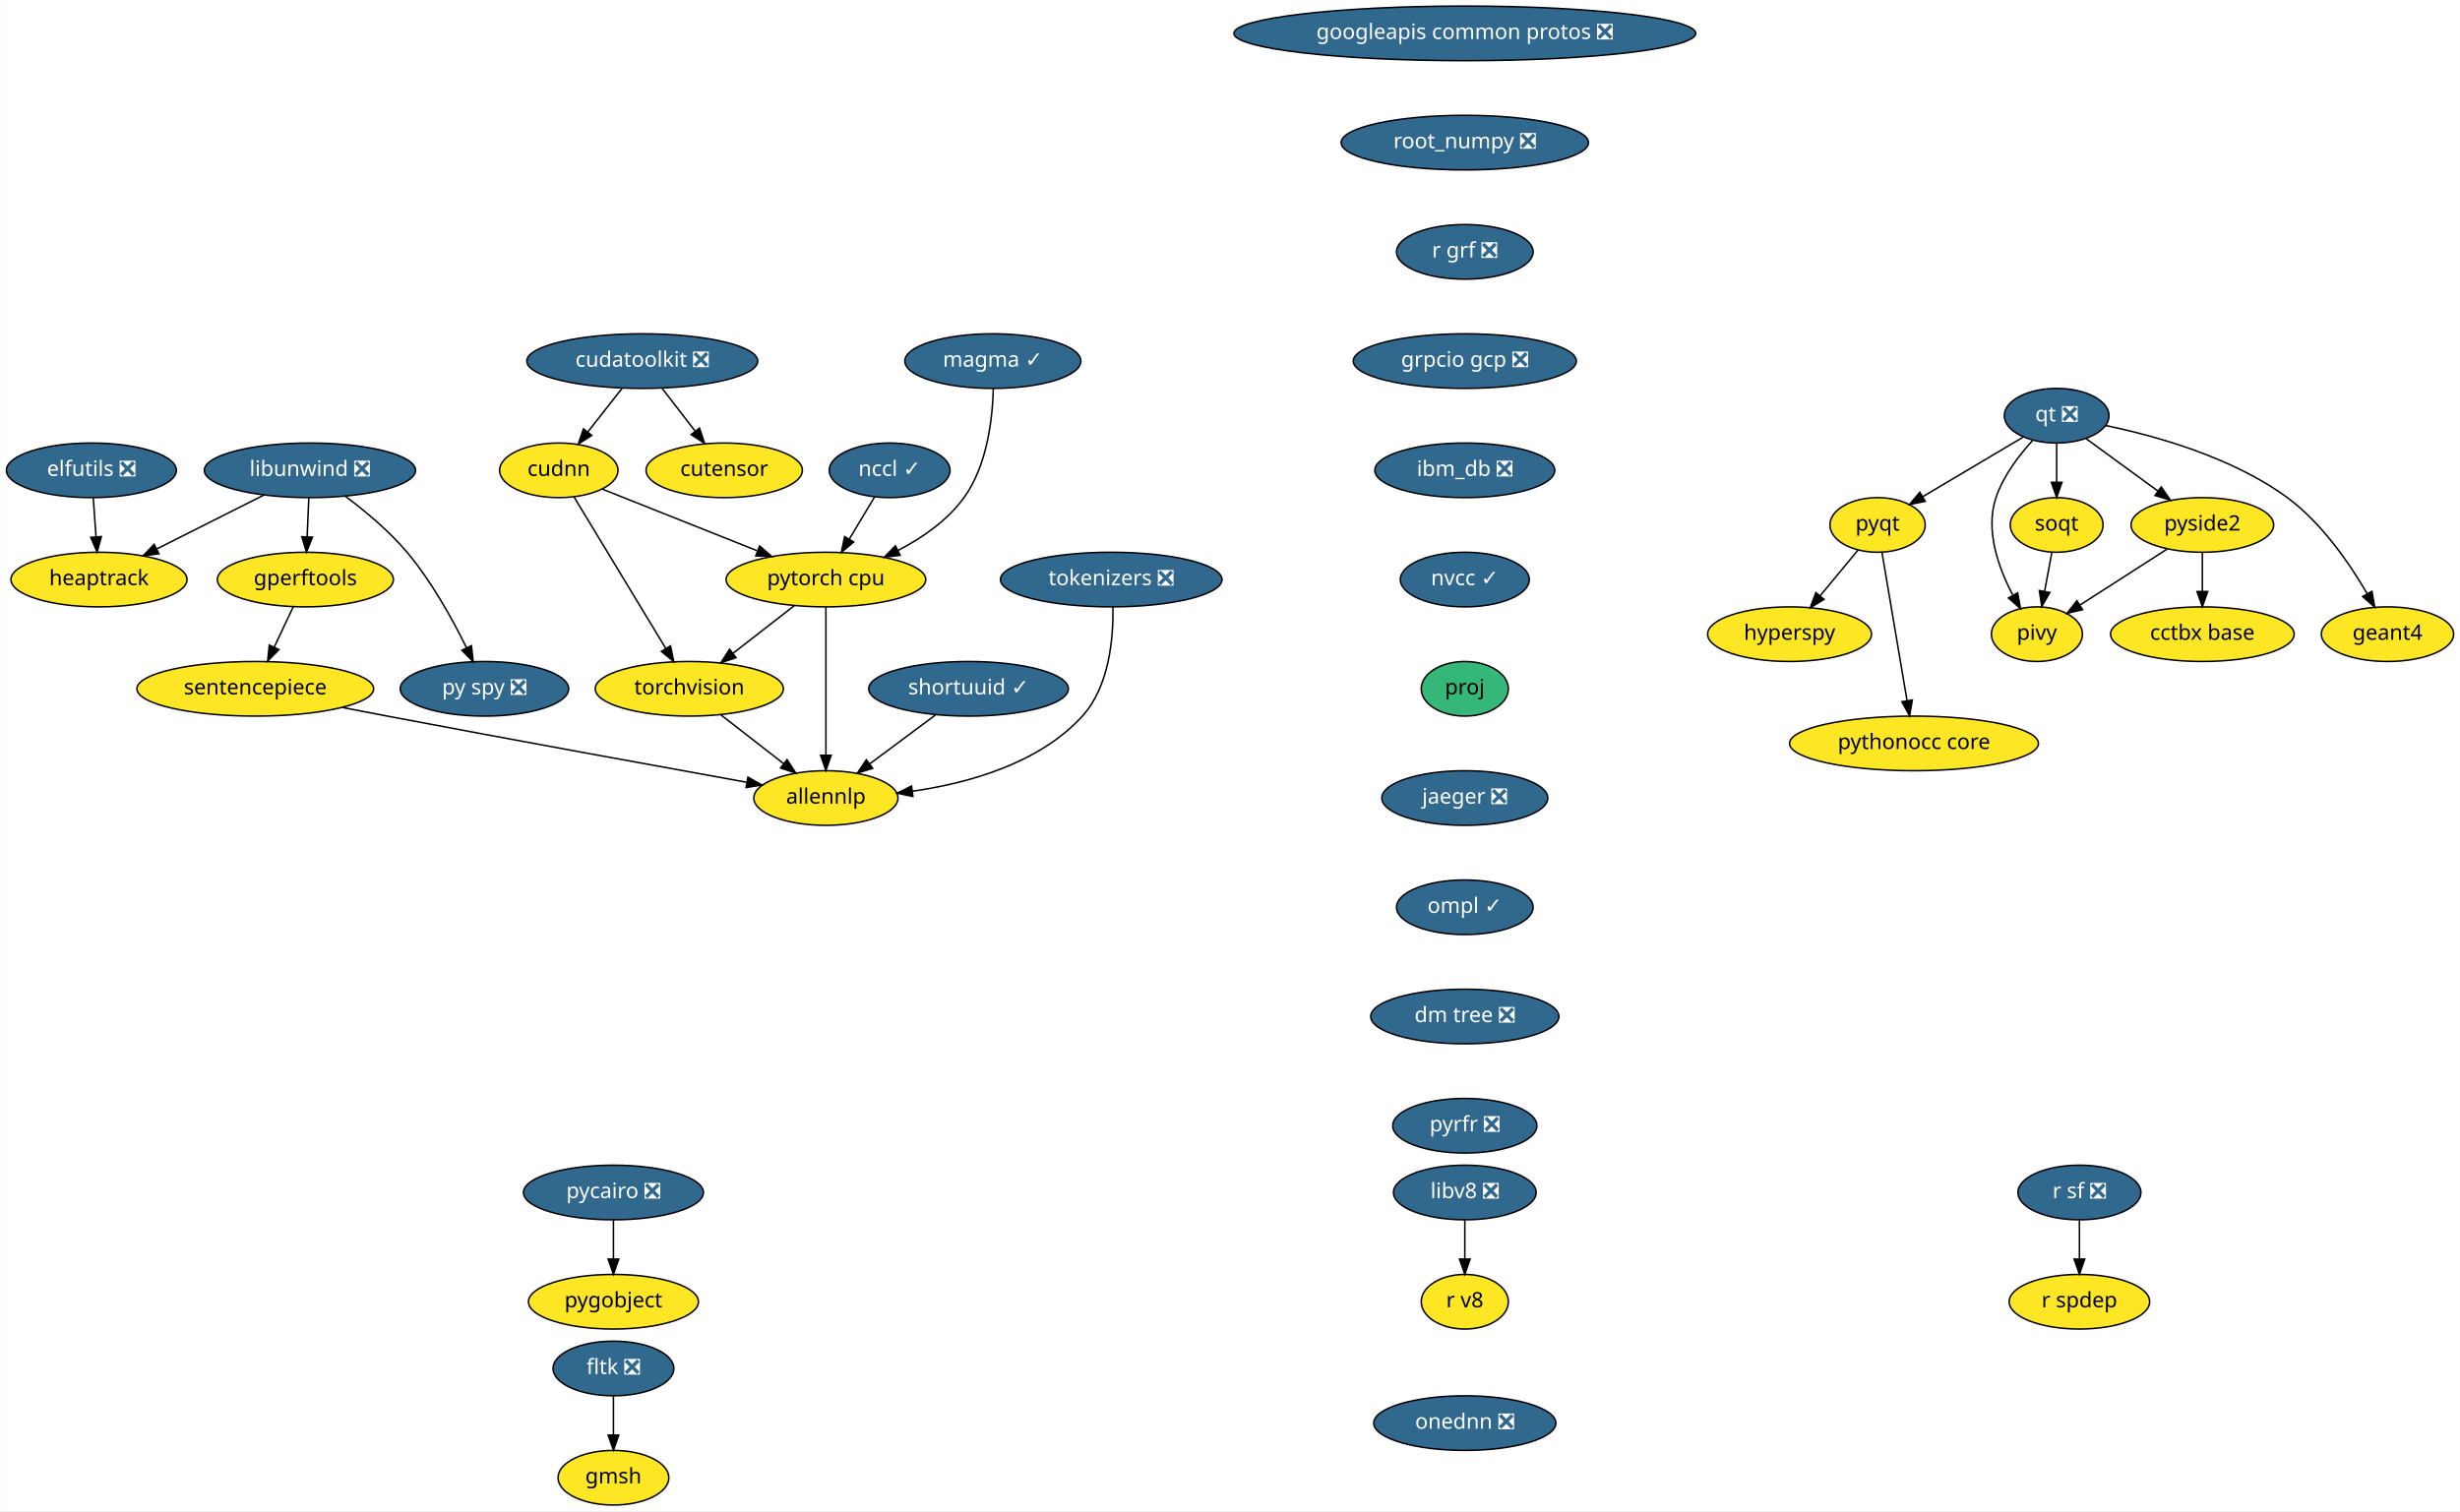
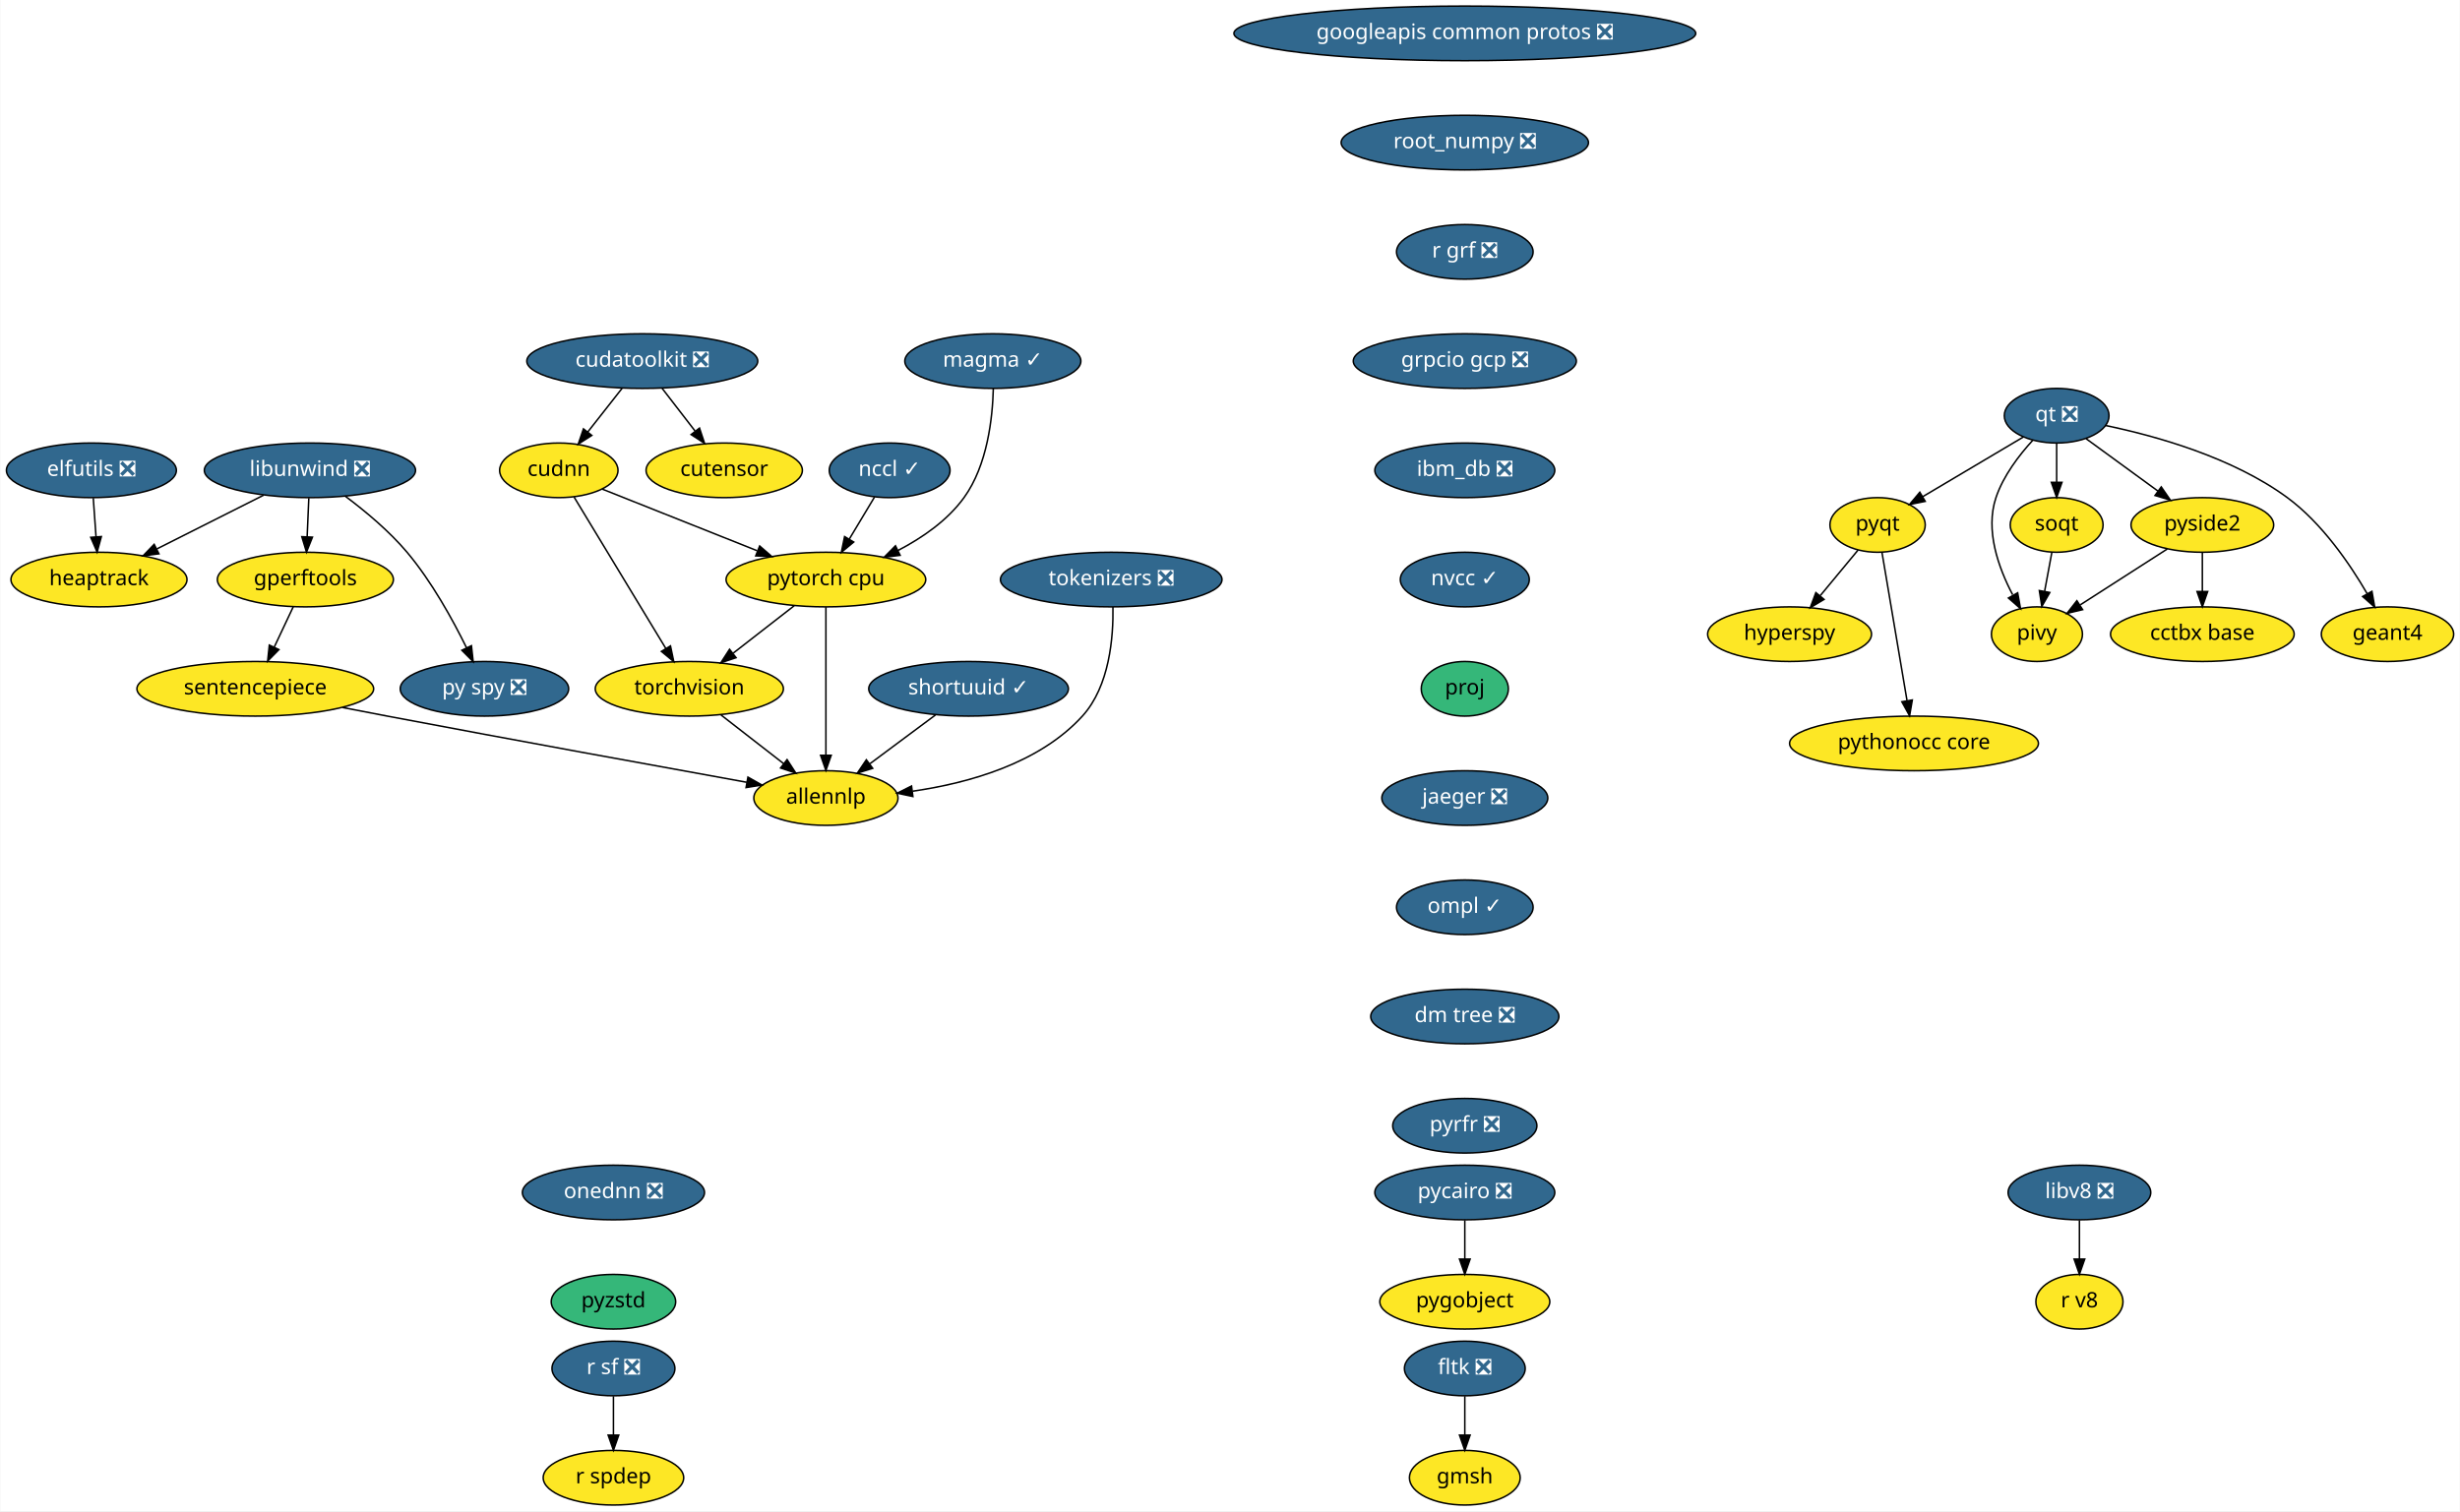
<svg xmlns="http://www.w3.org/2000/svg" xmlns:xlink="http://www.w3.org/1999/xlink" width="1621pt" height="996pt" viewBox="0.00 0.00 1620.55 996.00">
  <g id="graph0" class="graph" transform="scale(1 1) rotate(0) translate(4 992)">
    <polygon fill="white" stroke="transparent" points="-4,4 -4,-992 1616.55,-992 1616.55,4 -4,4" />
    <g id="node1" class="node">
      <g id="a_node1">
        <a xlink:href="https://github.com/conda-forge/elfutils-feedstock/pull/20" xlink:title="elfutils ❎">
          <ellipse fill="#31688e" stroke="black" cx="56" cy="-682" rx="56" ry="18" />
          <text text-anchor="middle" x="56" y="-678.3" font-family="Times-Roman" font-size="14.00" fill="white">elfutils ❎</text>
        </a>
      </g>
    </g>
    <g id="node2" class="node">
      <g id="a_node2">
        <a xlink:href="https://github.com/conda-forge/heaptrack-feedstock" xlink:title="heaptrack">
          <ellipse fill="#fde725" stroke="black" cx="61" cy="-610" rx="58" ry="18" />
          <text text-anchor="middle" x="61" y="-606.3" font-family="Times-Roman" font-size="14.00">heaptrack</text>
        </a>
      </g>
    </g>
    <g id="edge1" class="edge">
      <path fill="none" stroke="black" d="M57.24,-663.7C57.79,-655.98 58.45,-646.71 59.06,-638.11" />
      <polygon fill="black" stroke="black" points="62.56,-638.33 59.78,-628.1 55.57,-637.83 62.56,-638.33" />
    </g>
    <g id="node3" class="node">
      <g id="a_node3">
        <a xlink:href="https://github.com/conda-forge/googleapis-common-protos-feedstock/pull/26" xlink:title="googleapis common protos ❎">
          <ellipse fill="#31688e" stroke="black" cx="961" cy="-970" rx="152.17" ry="18" />
          <text text-anchor="middle" x="961" y="-966.3" font-family="Times-Roman" font-size="14.00" fill="white">googleapis common protos ❎</text>
        </a>
      </g>
    </g>
    <g id="node4" class="node">
      <g id="a_node4">
        <a xlink:href="https://github.com/conda-forge/root_numpy-feedstock/pull/21" xlink:title="root_numpy ❎">
          <ellipse fill="#31688e" stroke="black" cx="961" cy="-898" rx="81.49" ry="18" />
          <text text-anchor="middle" x="961" y="-894.3" font-family="Times-Roman" font-size="14.00" fill="white">root_numpy ❎</text>
        </a>
      </g>
    </g>
    <g id="node27" class="node">
      <g id="a_node27">
        <a xlink:href="https://github.com/conda-forge/r-grf-feedstock/pull/10" xlink:title="r grf ❎">
          <ellipse fill="#31688e" stroke="black" cx="961" cy="-826" rx="45" ry="18" />
          <text text-anchor="middle" x="961" y="-822.3" font-family="Times-Roman" font-size="14.00" fill="white">r grf ❎</text>
        </a>
      </g>
    </g>
    <g id="node5" class="node">
      <g id="a_node5">
        <a xlink:href="https://github.com/conda-forge/hyperspy-feedstock" xlink:title="hyperspy">
          <ellipse fill="#fde725" stroke="black" cx="1175" cy="-574" rx="54" ry="18" />
          <text text-anchor="middle" x="1175" y="-570.3" font-family="Times-Roman" font-size="14.00">hyperspy</text>
        </a>
      </g>
    </g>
    <g id="node6" class="node">
      <g id="a_node6">
        <a xlink:href="https://github.com/conda-forge/libunwind-feedstock/pull/14" xlink:title="libunwind ❎">
          <ellipse fill="#31688e" stroke="black" cx="200" cy="-682" rx="69.59" ry="18" />
          <text text-anchor="middle" x="200" y="-678.3" font-family="Times-Roman" font-size="14.00" fill="white">libunwind ❎</text>
        </a>
      </g>
    </g>
    <g id="edge3" class="edge">
      <path fill="none" stroke="black" d="M169.5,-665.64C148.8,-655.21 121.28,-641.36 99.13,-630.2" />
      <polygon fill="black" stroke="black" points="100.51,-626.98 90.01,-625.61 97.36,-633.23 100.51,-626.98" />
    </g>
    <g id="node7" class="node">
      <g id="a_node7">
        <a xlink:href="https://github.com/conda-forge/gperftools-feedstock" xlink:title="gperftools">
          <ellipse fill="#fde725" stroke="black" cx="197" cy="-610" rx="58" ry="18" />
          <text text-anchor="middle" x="197" y="-606.3" font-family="Times-Roman" font-size="14.00">gperftools</text>
        </a>
      </g>
    </g>
    <g id="edge4" class="edge">
      <path fill="none" stroke="black" d="M199.26,-663.7C198.93,-655.98 198.53,-646.71 198.16,-638.11" />
      <polygon fill="black" stroke="black" points="201.66,-637.95 197.73,-628.1 194.66,-638.25 201.66,-637.95" />
    </g>
    <g id="node8" class="node">
      <g id="a_node8">
        <a xlink:href="https://github.com/conda-forge/py-spy-feedstock/pull/11" xlink:title="py spy ❎">
          <ellipse fill="#31688e" stroke="black" cx="315" cy="-538" rx="55.49" ry="18" />
          <text text-anchor="middle" x="315" y="-534.3" font-family="Times-Roman" font-size="14.00" fill="white">py spy ❎</text>
        </a>
      </g>
    </g>
    <g id="edge5" class="edge">
      <path fill="none" stroke="black" d="M223.39,-664.87C236.36,-655.17 252.2,-642.02 264,-628 280.21,-608.74 294.07,-583.61 303.23,-564.97" />
      <polygon fill="black" stroke="black" points="306.42,-566.41 307.58,-555.88 300.11,-563.39 306.42,-566.41" />
    </g>
    <g id="node9" class="node">
      <g id="a_node9">
        <a xlink:href="https://github.com/conda-forge/sentencepiece-feedstock" xlink:title="sentencepiece">
          <ellipse fill="#fde725" stroke="black" cx="164" cy="-538" rx="78" ry="18" />
          <text text-anchor="middle" x="164" y="-534.3" font-family="Times-Roman" font-size="14.00">sentencepiece</text>
        </a>
      </g>
    </g>
    <g id="edge6" class="edge">
      <path fill="none" stroke="black" d="M189.01,-592.05C185.26,-584.09 180.69,-574.41 176.5,-565.51" />
      <polygon fill="black" stroke="black" points="179.57,-563.83 172.14,-556.28 173.24,-566.81 179.57,-563.83" />
    </g>
    <g id="node23" class="node">
      <g id="a_node23">
        <a xlink:href="https://github.com/conda-forge/allennlp-feedstock" xlink:title="allennlp">
          <ellipse fill="#fde725" stroke="black" cx="540" cy="-466" rx="47.5" ry="18" />
          <text text-anchor="middle" x="540" y="-462.3" font-family="Times-Roman" font-size="14.00">allennlp</text>
        </a>
      </g>
    </g>
    <g id="edge20" class="edge">
      <path fill="none" stroke="black" d="M221.54,-525.66C231.37,-523.75 241.47,-521.8 251,-520 333.74,-504.33 429.95,-486.83 487.85,-476.38" />
      <polygon fill="black" stroke="black" points="488.63,-479.79 497.85,-474.57 487.39,-472.9 488.63,-479.79" />
    </g>
    <g id="node10" class="node">
      <g id="a_node10">
        <a xlink:href="https://github.com/conda-forge/pycairo-feedstock/pull/23" xlink:title="pycairo ❎">
-           <ellipse fill="#31688e" stroke="black" cx="400" cy="-206" rx="59.29" ry="18" />
-           <text text-anchor="middle" x="400" y="-202.3" font-family="Times-Roman" font-size="14.00" fill="white">pycairo ❎</text>
+           <ellipse fill="#31688e" stroke="black" cx="961" cy="-206" rx="59.29" ry="18" />
+           <text text-anchor="middle" x="961" y="-202.3" font-family="Times-Roman" font-size="14.00" fill="white">pycairo ❎</text>
        </a>
      </g>
    </g>
    <g id="node11" class="node">
      <g id="a_node11">
        <a xlink:href="https://github.com/conda-forge/pygobject-feedstock" xlink:title="pygobject">
-           <ellipse fill="#fde725" stroke="black" cx="400" cy="-134" rx="56" ry="18" />
-           <text text-anchor="middle" x="400" y="-130.3" font-family="Times-Roman" font-size="14.00">pygobject</text>
+           <ellipse fill="#fde725" stroke="black" cx="961" cy="-134" rx="56" ry="18" />
+           <text text-anchor="middle" x="961" y="-130.3" font-family="Times-Roman" font-size="14.00">pygobject</text>
        </a>
      </g>
    </g>
    <g id="edge7" class="edge">
-       <path fill="none" stroke="black" d="M400,-187.7C400,-179.98 400,-170.71 400,-162.11" />
-       <polygon fill="black" stroke="black" points="403.5,-162.1 400,-152.1 396.5,-162.1 403.5,-162.1" />
+       <path fill="none" stroke="black" d="M961,-187.7C961,-179.98 961,-170.71 961,-162.11" />
+       <polygon fill="black" stroke="black" points="964.5,-162.1 961,-152.1 957.5,-162.1 964.5,-162.1" />
    </g>
    <g id="node12" class="node">
      <g id="a_node12">
        <a xlink:href="https://github.com/conda-forge/pyqt-feedstock" xlink:title="pyqt">
          <ellipse fill="#fde725" stroke="black" cx="1233" cy="-646" rx="31.4" ry="18" />
          <text text-anchor="middle" x="1233" y="-642.3" font-family="Times-Roman" font-size="14.00">pyqt</text>
        </a>
      </g>
    </g>
    <g id="edge8" class="edge">
      <path fill="none" stroke="black" d="M1220.13,-629.46C1212.83,-620.65 1203.53,-609.43 1195.27,-599.46" />
      <polygon fill="black" stroke="black" points="1197.72,-596.93 1188.64,-591.47 1192.33,-601.4 1197.72,-596.93" />
    </g>
    <g id="node13" class="node">
      <g id="a_node13">
        <a xlink:href="https://github.com/conda-forge/pythonocc-core-feedstock" xlink:title="pythonocc core">
          <ellipse fill="#fde725" stroke="black" cx="1257" cy="-502" rx="82" ry="18" />
          <text text-anchor="middle" x="1257" y="-498.3" font-family="Times-Roman" font-size="14.00">pythonocc core</text>
        </a>
      </g>
    </g>
    <g id="edge9" class="edge">
      <path fill="none" stroke="black" d="M1235.89,-627.87C1239.99,-603.67 1247.5,-559.21 1252.37,-530.39" />
      <polygon fill="black" stroke="black" points="1255.88,-530.63 1254.09,-520.19 1248.98,-529.47 1255.88,-530.63" />
    </g>
    <g id="node14" class="node">
      <g id="a_node14">
        <a xlink:href="https://github.com/conda-forge/qt-feedstock/pull/184" xlink:title="qt ❎">
          <ellipse fill="#31688e" stroke="black" cx="1351" cy="-718" rx="34.5" ry="18" />
          <text text-anchor="middle" x="1351" y="-714.3" font-family="Times-Roman" font-size="14.00" fill="white">qt ❎</text>
        </a>
      </g>
    </g>
    <g id="edge10" class="edge">
      <path fill="none" stroke="black" d="M1329.08,-704C1310.39,-692.91 1283.34,-676.86 1262.7,-664.62" />
      <polygon fill="black" stroke="black" points="1264.39,-661.55 1254.01,-659.46 1260.82,-667.57 1264.39,-661.55" />
    </g>
    <g id="node15" class="node">
      <g id="a_node15">
        <a xlink:href="https://github.com/conda-forge/pivy-feedstock" xlink:title="pivy">
          <ellipse fill="#fde725" stroke="black" cx="1338" cy="-574" rx="30" ry="18" />
          <text text-anchor="middle" x="1338" y="-570.3" font-family="Times-Roman" font-size="14.00">pivy</text>
        </a>
      </g>
    </g>
    <g id="edge11" class="edge">
      <path fill="none" stroke="black" d="M1335.34,-701.9C1326.32,-692.07 1315.83,-678.43 1311,-664 1303.82,-642.56 1312.58,-617.94 1321.98,-600.03" />
      <polygon fill="black" stroke="black" points="1325.3,-601.27 1327.18,-590.84 1319.21,-597.83 1325.3,-601.27" />
    </g>
    <g id="node16" class="node">
      <g id="a_node16">
        <a xlink:href="https://github.com/conda-forge/pyside2-feedstock" xlink:title="pyside2">
          <ellipse fill="#fde725" stroke="black" cx="1447" cy="-646" rx="47" ry="18" />
          <text text-anchor="middle" x="1447" y="-642.3" font-family="Times-Roman" font-size="14.00">pyside2</text>
        </a>
      </g>
    </g>
    <g id="edge12" class="edge">
      <path fill="none" stroke="black" d="M1370.43,-702.83C1384.02,-692.92 1402.41,-679.51 1417.77,-668.31" />
      <polygon fill="black" stroke="black" points="1419.92,-671.08 1425.94,-662.36 1415.79,-665.42 1419.92,-671.08" />
    </g>
    <g id="node17" class="node">
      <g id="a_node17">
        <a xlink:href="https://github.com/conda-forge/soqt-feedstock" xlink:title="soqt">
          <ellipse fill="#fde725" stroke="black" cx="1351" cy="-646" rx="30.59" ry="18" />
          <text text-anchor="middle" x="1351" y="-642.3" font-family="Times-Roman" font-size="14.00">soqt</text>
        </a>
      </g>
    </g>
    <g id="edge13" class="edge">
      <path fill="none" stroke="black" d="M1351,-699.7C1351,-691.98 1351,-682.71 1351,-674.11" />
      <polygon fill="black" stroke="black" points="1354.5,-674.1 1351,-664.1 1347.5,-674.1 1354.5,-674.1" />
    </g>
    <g id="node18" class="node">
      <g id="a_node18">
        <a xlink:href="https://github.com/conda-forge/geant4-feedstock" xlink:title="geant4">
          <ellipse fill="#fde725" stroke="black" cx="1569" cy="-574" rx="43.59" ry="18" />
          <text text-anchor="middle" x="1569" y="-570.3" font-family="Times-Roman" font-size="14.00">geant4</text>
        </a>
      </g>
    </g>
    <g id="edge14" class="edge">
      <path fill="none" stroke="black" d="M1383.29,-711.53C1415.98,-704.75 1466.75,-690.66 1503,-664 1525.74,-647.27 1544.1,-620.48 1555.63,-600.65" />
      <polygon fill="black" stroke="black" points="1558.74,-602.26 1560.58,-591.82 1552.63,-598.83 1558.74,-602.26" />
    </g>
    <g id="edge15" class="edge">
      <path fill="none" stroke="black" d="M1423.88,-630.15C1407.17,-619.42 1384.49,-604.86 1366.64,-593.39" />
      <polygon fill="black" stroke="black" points="1368.1,-590.17 1357.79,-587.71 1364.32,-596.06 1368.1,-590.17" />
    </g>
    <g id="node19" class="node">
      <g id="a_node19">
        <a xlink:href="https://github.com/conda-forge/cctbx-base-feedstock" xlink:title="cctbx base">
          <ellipse fill="#fde725" stroke="black" cx="1447" cy="-574" rx="60.5" ry="18" />
          <text text-anchor="middle" x="1447" y="-570.3" font-family="Times-Roman" font-size="14.00">cctbx base</text>
        </a>
      </g>
    </g>
    <g id="edge16" class="edge">
      <path fill="none" stroke="black" d="M1447,-627.7C1447,-619.98 1447,-610.71 1447,-602.11" />
      <polygon fill="black" stroke="black" points="1450.5,-602.1 1447,-592.1 1443.5,-602.1 1450.5,-602.1" />
    </g>
    <g id="edge17" class="edge">
      <path fill="none" stroke="black" d="M1347.85,-628.05C1346.42,-620.35 1344.69,-611.03 1343.08,-602.36" />
      <polygon fill="black" stroke="black" points="1346.48,-601.47 1341.21,-592.28 1339.59,-602.75 1346.48,-601.47" />
    </g>
    <g id="node20" class="node">
      <g id="a_node20">
        <a xlink:href="https://github.com/conda-forge/r-sf-feedstock/pull/49" xlink:title="r sf ❎">
-           <ellipse fill="#31688e" stroke="black" cx="1366" cy="-206" rx="40.5" ry="18" />
-           <text text-anchor="middle" x="1366" y="-202.3" font-family="Times-Roman" font-size="14.00" fill="white">r sf ❎</text>
+           <ellipse fill="#31688e" stroke="black" cx="400" cy="-90" rx="40.5" ry="18" />
+           <text text-anchor="middle" x="400" y="-86.3" font-family="Times-Roman" font-size="14.00" fill="white">r sf ❎</text>
        </a>
      </g>
    </g>
    <g id="node21" class="node">
      <g id="a_node21">
        <a xlink:href="https://github.com/conda-forge/r-spdep-feedstock" xlink:title="r spdep">
-           <ellipse fill="#fde725" stroke="black" cx="1366" cy="-134" rx="46.29" ry="18" />
-           <text text-anchor="middle" x="1366" y="-130.3" font-family="Times-Roman" font-size="14.00">r spdep</text>
+           <ellipse fill="#fde725" stroke="black" cx="400" cy="-18" rx="46.29" ry="18" />
+           <text text-anchor="middle" x="400" y="-14.3" font-family="Times-Roman" font-size="14.00">r spdep</text>
        </a>
      </g>
    </g>
    <g id="edge18" class="edge">
-       <path fill="none" stroke="black" d="M1366,-187.7C1366,-179.98 1366,-170.71 1366,-162.11" />
-       <polygon fill="black" stroke="black" points="1369.5,-162.1 1366,-152.1 1362.5,-162.1 1369.5,-162.1" />
+       <path fill="none" stroke="black" d="M400,-71.7C400,-63.98 400,-54.71 400,-46.11" />
+       <polygon fill="black" stroke="black" points="403.5,-46.1 400,-36.1 396.5,-46.1 403.5,-46.1" />
    </g>
    <g id="node22" class="node">
      <g id="a_node22">
        <a xlink:href="https://github.com/conda-forge/torchvision-feedstock" xlink:title="torchvision">
          <ellipse fill="#fde725" stroke="black" cx="450" cy="-538" rx="61.99" ry="18" />
          <text text-anchor="middle" x="450" y="-534.3" font-family="Times-Roman" font-size="14.00">torchvision</text>
        </a>
      </g>
    </g>
    <g id="edge19" class="edge">
      <path fill="none" stroke="black" d="M470.87,-520.76C483.17,-511.2 498.88,-498.98 512.22,-488.61" />
      <polygon fill="black" stroke="black" points="514.42,-491.33 520.17,-482.43 510.12,-485.8 514.42,-491.33" />
    </g>
    <g id="node24" class="node">
      <g id="a_node24">
        <a xlink:href="https://github.com/conda-forge/fltk-feedstock/pull/7" xlink:title="fltk ❎">
-           <ellipse fill="#31688e" stroke="black" cx="400" cy="-90" rx="39.79" ry="18" />
-           <text text-anchor="middle" x="400" y="-86.3" font-family="Times-Roman" font-size="14.00" fill="white">fltk ❎</text>
+           <ellipse fill="#31688e" stroke="black" cx="961" cy="-90" rx="39.79" ry="18" />
+           <text text-anchor="middle" x="961" y="-86.3" font-family="Times-Roman" font-size="14.00" fill="white">fltk ❎</text>
        </a>
      </g>
    </g>
    <g id="node25" class="node">
      <g id="a_node25">
        <a xlink:href="https://github.com/conda-forge/gmsh-feedstock" xlink:title="gmsh">
-           <ellipse fill="#fde725" stroke="black" cx="400" cy="-18" rx="36.5" ry="18" />
-           <text text-anchor="middle" x="400" y="-14.3" font-family="Times-Roman" font-size="14.00">gmsh</text>
+           <ellipse fill="#fde725" stroke="black" cx="961" cy="-18" rx="36.5" ry="18" />
+           <text text-anchor="middle" x="961" y="-14.3" font-family="Times-Roman" font-size="14.00">gmsh</text>
        </a>
      </g>
    </g>
    <g id="edge21" class="edge">
-       <path fill="none" stroke="black" d="M400,-71.7C400,-63.98 400,-54.71 400,-46.11" />
-       <polygon fill="black" stroke="black" points="403.5,-46.1 400,-36.1 396.5,-46.1 403.5,-46.1" />
+       <path fill="none" stroke="black" d="M961,-71.7C961,-63.98 961,-54.71 961,-46.11" />
+       <polygon fill="black" stroke="black" points="964.5,-46.1 961,-36.1 957.5,-46.1 964.5,-46.1" />
    </g>
    <g id="node26" class="node">
      <g id="a_node26">
        <a xlink:href="https://github.com/conda-forge/shortuuid-feedstock/pull/11" xlink:title="shortuuid ✓">
          <ellipse fill="#31688e" stroke="black" cx="634" cy="-538" rx="65.79" ry="18" />
          <text text-anchor="middle" x="634" y="-534.3" font-family="Times-Roman" font-size="14.00" fill="white">shortuuid ✓</text>
        </a>
      </g>
    </g>
    <g id="edge22" class="edge">
      <path fill="none" stroke="black" d="M612.2,-520.76C599.35,-511.2 582.94,-498.98 569.01,-488.61" />
      <polygon fill="black" stroke="black" points="570.83,-485.59 560.72,-482.43 566.65,-491.21 570.83,-485.59" />
    </g>
    <g id="node29" class="node">
      <g id="a_node29">
        <a xlink:href="https://github.com/conda-forge/grpcio-gcp-feedstock/pull/9" xlink:title="grpcio gcp ❎">
          <ellipse fill="#31688e" stroke="black" cx="961" cy="-754" rx="73.5" ry="18" />
          <text text-anchor="middle" x="961" y="-750.3" font-family="Times-Roman" font-size="14.00" fill="white">grpcio gcp ❎</text>
        </a>
      </g>
    </g>
    <g id="node28" class="node">
      <g id="a_node28">
        <a xlink:href="https://github.com/conda-forge/pytorch-cpu-feedstock" xlink:title="pytorch cpu">
          <ellipse fill="#fde725" stroke="black" cx="540" cy="-610" rx="65.79" ry="18" />
          <text text-anchor="middle" x="540" y="-606.3" font-family="Times-Roman" font-size="14.00">pytorch cpu</text>
        </a>
      </g>
    </g>
    <g id="edge24" class="edge">
      <path fill="none" stroke="black" d="M519.13,-592.76C507.2,-583.49 492.06,-571.71 478.99,-561.55" />
      <polygon fill="black" stroke="black" points="480.8,-558.52 470.76,-555.15 476.51,-564.05 480.8,-558.52" />
    </g>
    <g id="edge25" class="edge">
      <path fill="none" stroke="black" d="M540,-591.87C540,-567.67 540,-523.21 540,-494.39" />
      <polygon fill="black" stroke="black" points="543.5,-494.19 540,-484.19 536.5,-494.19 543.5,-494.19" />
    </g>
    <g id="node30" class="node">
      <g id="a_node30">
        <a xlink:href="https://github.com/conda-forge/ibm_db-feedstock/pull/27" xlink:title="ibm_db ❎">
          <ellipse fill="#31688e" stroke="black" cx="961" cy="-682" rx="59.29" ry="18" />
          <text text-anchor="middle" x="961" y="-678.3" font-family="Times-Roman" font-size="14.00" fill="white">ibm_db ❎</text>
        </a>
      </g>
    </g>
    <g id="node31" class="node">
      <g id="a_node31">
        <a xlink:href="https://github.com/conda-forge/nvcc-feedstock/pull/62" xlink:title="nvcc ✓">
          <ellipse fill="#31688e" stroke="black" cx="961" cy="-610" rx="42.49" ry="18" />
          <text text-anchor="middle" x="961" y="-606.3" font-family="Times-Roman" font-size="14.00" fill="white">nvcc ✓</text>
        </a>
      </g>
    </g>
    <g id="node37" class="node">
      <g id="a_node37">
        <a xlink:href="https://github.com/conda-forge/proj-feedstock" xlink:title="proj">
          <ellipse fill="#35b779" stroke="black" cx="961" cy="-538" rx="28.7" ry="18" />
          <text text-anchor="middle" x="961" y="-534.3" font-family="Times-Roman" font-size="14.00">proj</text>
        </a>
      </g>
    </g>
    <g id="node32" class="node">
      <g id="a_node32">
        <a xlink:href="https://github.com/conda-forge/cudatoolkit-feedstock/pull/4" xlink:title="cudatoolkit ❎">
          <ellipse fill="#31688e" stroke="black" cx="419" cy="-754" rx="76.09" ry="18" />
          <text text-anchor="middle" x="419" y="-750.3" font-family="Times-Roman" font-size="14.00" fill="white">cudatoolkit ❎</text>
        </a>
      </g>
    </g>
    <g id="node33" class="node">
      <g id="a_node33">
        <a xlink:href="https://github.com/conda-forge/cudnn-feedstock" xlink:title="cudnn">
          <ellipse fill="#fde725" stroke="black" cx="364" cy="-682" rx="39" ry="18" />
          <text text-anchor="middle" x="364" y="-678.3" font-family="Times-Roman" font-size="14.00">cudnn</text>
        </a>
      </g>
    </g>
    <g id="edge29" class="edge">
      <path fill="none" stroke="black" d="M405.69,-736.05C398.9,-727.42 390.53,-716.76 383.07,-707.27" />
      <polygon fill="black" stroke="black" points="385.74,-705.01 376.81,-699.31 380.24,-709.33 385.74,-705.01" />
    </g>
    <g id="node34" class="node">
      <g id="a_node34">
        <a xlink:href="https://github.com/conda-forge/cutensor-feedstock" xlink:title="cutensor">
          <ellipse fill="#fde725" stroke="black" cx="473" cy="-682" rx="51.5" ry="18" />
          <text text-anchor="middle" x="473" y="-678.3" font-family="Times-Roman" font-size="14.00">cutensor</text>
        </a>
      </g>
    </g>
    <g id="edge30" class="edge">
      <path fill="none" stroke="black" d="M432.07,-736.05C438.57,-727.63 446.56,-717.28 453.74,-707.97" />
      <polygon fill="black" stroke="black" points="456.71,-709.84 460.05,-699.79 451.17,-705.57 456.71,-709.84" />
    </g>
    <g id="edge31" class="edge">
      <path fill="none" stroke="black" d="M374.03,-664.43C388.91,-639.88 416.93,-593.6 434.47,-564.65" />
      <polygon fill="black" stroke="black" points="437.58,-566.27 439.76,-555.9 431.59,-562.64 437.58,-566.27" />
    </g>
    <g id="edge32" class="edge">
      <path fill="none" stroke="black" d="M392.67,-669.6C420.3,-658.61 462.53,-641.81 494.71,-629.01" />
      <polygon fill="black" stroke="black" points="496.35,-632.13 504.35,-625.18 493.76,-625.62 496.35,-632.13" />
    </g>
    <g id="node35" class="node">
      <g id="a_node35">
        <a xlink:href="https://github.com/conda-forge/libv8-feedstock/pull/64" xlink:title="libv8 ❎">
-           <ellipse fill="#31688e" stroke="black" cx="961" cy="-206" rx="47" ry="18" />
-           <text text-anchor="middle" x="961" y="-202.3" font-family="Times-Roman" font-size="14.00" fill="white">libv8 ❎</text>
+           <ellipse fill="#31688e" stroke="black" cx="1366" cy="-206" rx="47" ry="18" />
+           <text text-anchor="middle" x="1366" y="-202.3" font-family="Times-Roman" font-size="14.00" fill="white">libv8 ❎</text>
        </a>
      </g>
    </g>
    <g id="node36" class="node">
      <g id="a_node36">
        <a xlink:href="https://github.com/conda-forge/r-v8-feedstock" xlink:title="r v8">
-           <ellipse fill="#fde725" stroke="black" cx="961" cy="-134" rx="28.7" ry="18" />
-           <text text-anchor="middle" x="961" y="-130.3" font-family="Times-Roman" font-size="14.00">r v8</text>
+           <ellipse fill="#fde725" stroke="black" cx="1366" cy="-134" rx="28.7" ry="18" />
+           <text text-anchor="middle" x="1366" y="-130.3" font-family="Times-Roman" font-size="14.00">r v8</text>
        </a>
      </g>
    </g>
    <g id="edge33" class="edge">
-       <path fill="none" stroke="black" d="M961,-187.7C961,-179.98 961,-170.71 961,-162.11" />
-       <polygon fill="black" stroke="black" points="964.5,-162.1 961,-152.1 957.5,-162.1 964.5,-162.1" />
+       <path fill="none" stroke="black" d="M1366,-187.7C1366,-179.98 1366,-170.71 1366,-162.11" />
+       <polygon fill="black" stroke="black" points="1369.5,-162.1 1366,-152.1 1362.5,-162.1 1369.5,-162.1" />
    </g>
    <g id="node38" class="node">
      <g id="a_node38">
        <a xlink:href="https://github.com/conda-forge/jaeger-feedstock/pull/12" xlink:title="jaeger ❎">
          <ellipse fill="#31688e" stroke="black" cx="961" cy="-466" rx="54.69" ry="18" />
          <text text-anchor="middle" x="961" y="-462.3" font-family="Times-Roman" font-size="14.00" fill="white">jaeger ❎</text>
        </a>
      </g>
    </g>
    <g id="node40" class="node">
      <g id="a_node40">
        <a xlink:href="https://github.com/conda-forge/ompl-feedstock/pull/11" xlink:title="ompl ✓">
          <ellipse fill="#31688e" stroke="black" cx="961" cy="-394" rx="45" ry="18" />
          <text text-anchor="middle" x="961" y="-390.3" font-family="Times-Roman" font-size="14.00" fill="white">ompl ✓</text>
        </a>
      </g>
    </g>
    <g id="node39" class="node">
      <g id="a_node39">
        <a xlink:href="https://github.com/conda-forge/nccl-feedstock/pull/35" xlink:title="nccl ✓">
          <ellipse fill="#31688e" stroke="black" cx="582" cy="-682" rx="39.79" ry="18" />
          <text text-anchor="middle" x="582" y="-678.3" font-family="Times-Roman" font-size="14.00" fill="white">nccl ✓</text>
        </a>
      </g>
    </g>
    <g id="edge36" class="edge">
      <path fill="none" stroke="black" d="M572.05,-664.41C567.1,-656.16 561.01,-646.01 555.47,-636.78" />
      <polygon fill="black" stroke="black" points="558.32,-634.73 550.17,-627.96 552.32,-638.33 558.32,-634.73" />
    </g>
    <g id="node41" class="node">
      <g id="a_node41">
        <a xlink:href="https://github.com/conda-forge/dm-tree-feedstock/pull/4" xlink:title="dm tree ❎">
          <ellipse fill="#31688e" stroke="black" cx="961" cy="-322" rx="61.99" ry="18" />
          <text text-anchor="middle" x="961" y="-318.3" font-family="Times-Roman" font-size="14.00" fill="white">dm tree ❎</text>
        </a>
      </g>
    </g>
    <g id="node43" class="node">
      <g id="a_node43">
        <a xlink:href="https://github.com/conda-forge/pyrfr-feedstock/pull/11" xlink:title="pyrfr ❎">
          <ellipse fill="#31688e" stroke="black" cx="961" cy="-250" rx="47.5" ry="18" />
          <text text-anchor="middle" x="961" y="-246.3" font-family="Times-Roman" font-size="14.00" fill="white">pyrfr ❎</text>
        </a>
      </g>
    </g>
    <g id="node42" class="node">
      <g id="a_node42">
        <a xlink:href="https://github.com/conda-forge/tokenizers-feedstock/pull/18" xlink:title="tokenizers ❎">
          <ellipse fill="#31688e" stroke="black" cx="728" cy="-610" rx="73" ry="18" />
          <text text-anchor="middle" x="728" y="-606.3" font-family="Times-Roman" font-size="14.00" fill="white">tokenizers ❎</text>
        </a>
      </g>
    </g>
    <g id="edge39" class="edge">
      <path fill="none" stroke="black" d="M729.14,-591.99C729.5,-572.21 726.98,-539.74 709,-520 680.62,-488.83 634.16,-475.84 597.13,-470.51" />
      <polygon fill="black" stroke="black" points="597.32,-467 586.96,-469.19 596.43,-473.94 597.32,-467" />
    </g>
    <g id="node44" class="node">
      <g id="a_node44">
        <a xlink:href="https://github.com/conda-forge/magma-feedstock/pull/9" xlink:title="magma ✓">
          <ellipse fill="#31688e" stroke="black" cx="650" cy="-754" rx="58" ry="18" />
          <text text-anchor="middle" x="650" y="-750.3" font-family="Times-Roman" font-size="14.00" fill="white">magma ✓</text>
        </a>
      </g>
    </g>
    <g id="edge41" class="edge">
      <path fill="none" stroke="black" d="M650.32,-735.96C649.85,-716.73 646.48,-685.37 631,-664 620.15,-649.02 603.67,-637.61 587.7,-629.28" />
      <polygon fill="black" stroke="black" points="588.92,-625.98 578.4,-624.72 585.84,-632.27 588.92,-625.98" />
    </g>
    <g id="node45" class="node">
      <g id="a_node45">
        <a xlink:href="https://github.com/conda-forge/onednn-feedstock/pull/9" xlink:title="onednn ❎">
-           <ellipse fill="#31688e" stroke="black" cx="961" cy="-54" rx="60" ry="18" />
-           <text text-anchor="middle" x="961" y="-50.3" font-family="Times-Roman" font-size="14.00" fill="white">onednn ❎</text>
+           <ellipse fill="#31688e" stroke="black" cx="400" cy="-206" rx="60" ry="18" />
+           <text text-anchor="middle" x="400" y="-202.3" font-family="Times-Roman" font-size="14.00" fill="white">onednn ❎</text>
+         </a>
+       </g>
+     </g>
+     <g id="node46" class="node">
+       <g id="a_node46">
+         <a xlink:href="https://github.com/conda-forge/pyzstd-feedstock" xlink:title="pyzstd">
+           <ellipse fill="#35b779" stroke="black" cx="400" cy="-134" rx="41" ry="18" />
+           <text text-anchor="middle" x="400" y="-130.3" font-family="Times-Roman" font-size="14.00">pyzstd</text>
        </a>
      </g>
    </g>
  </g>
</svg>
